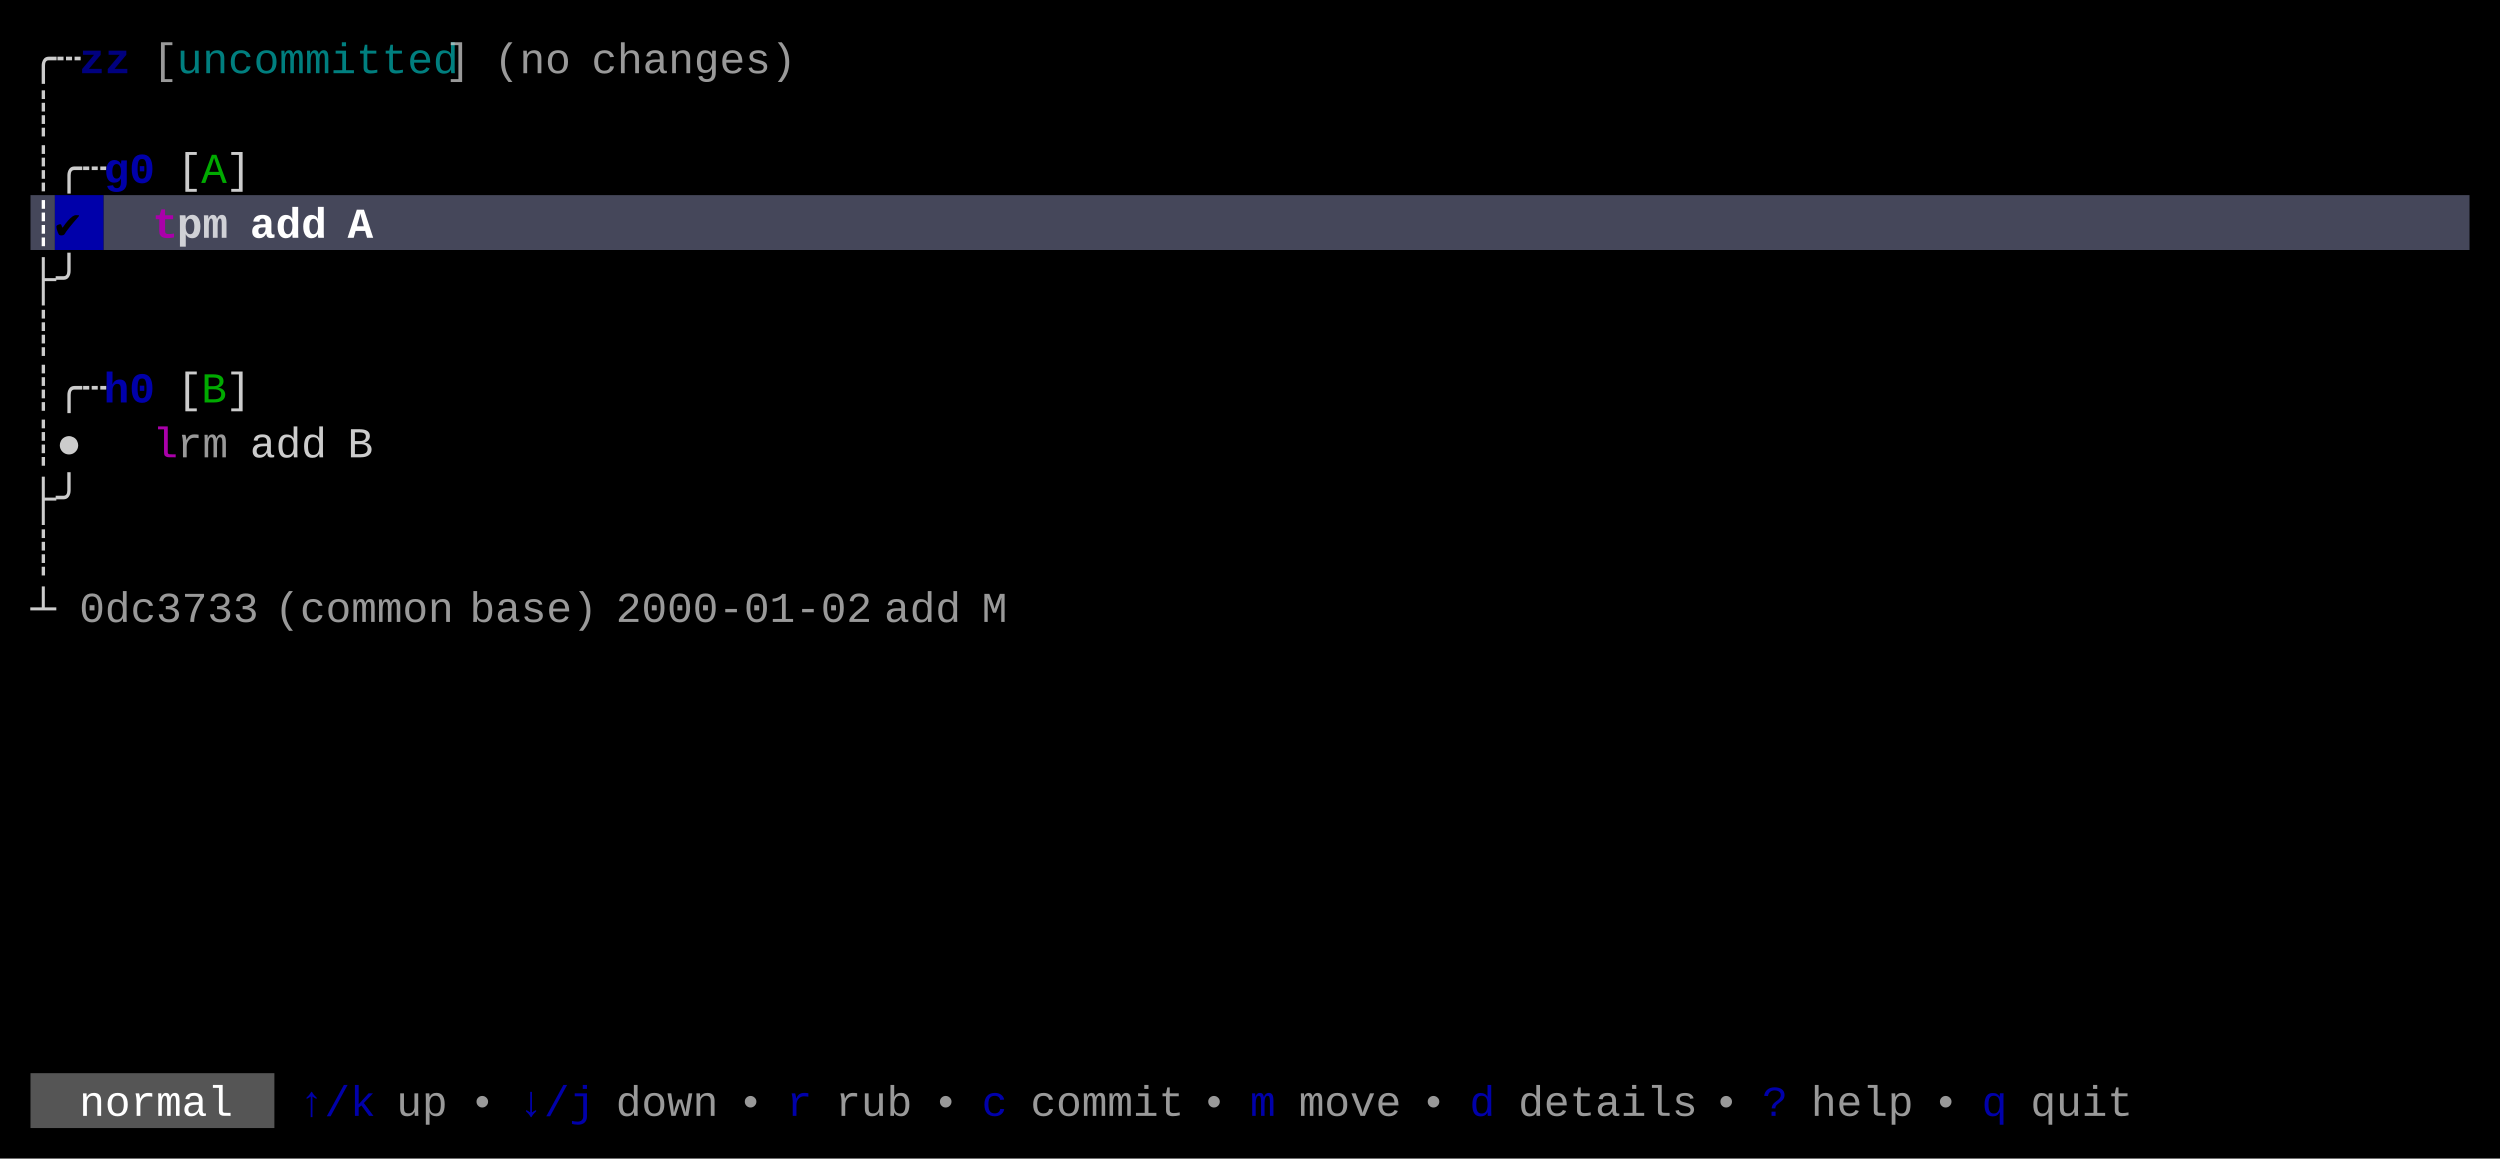
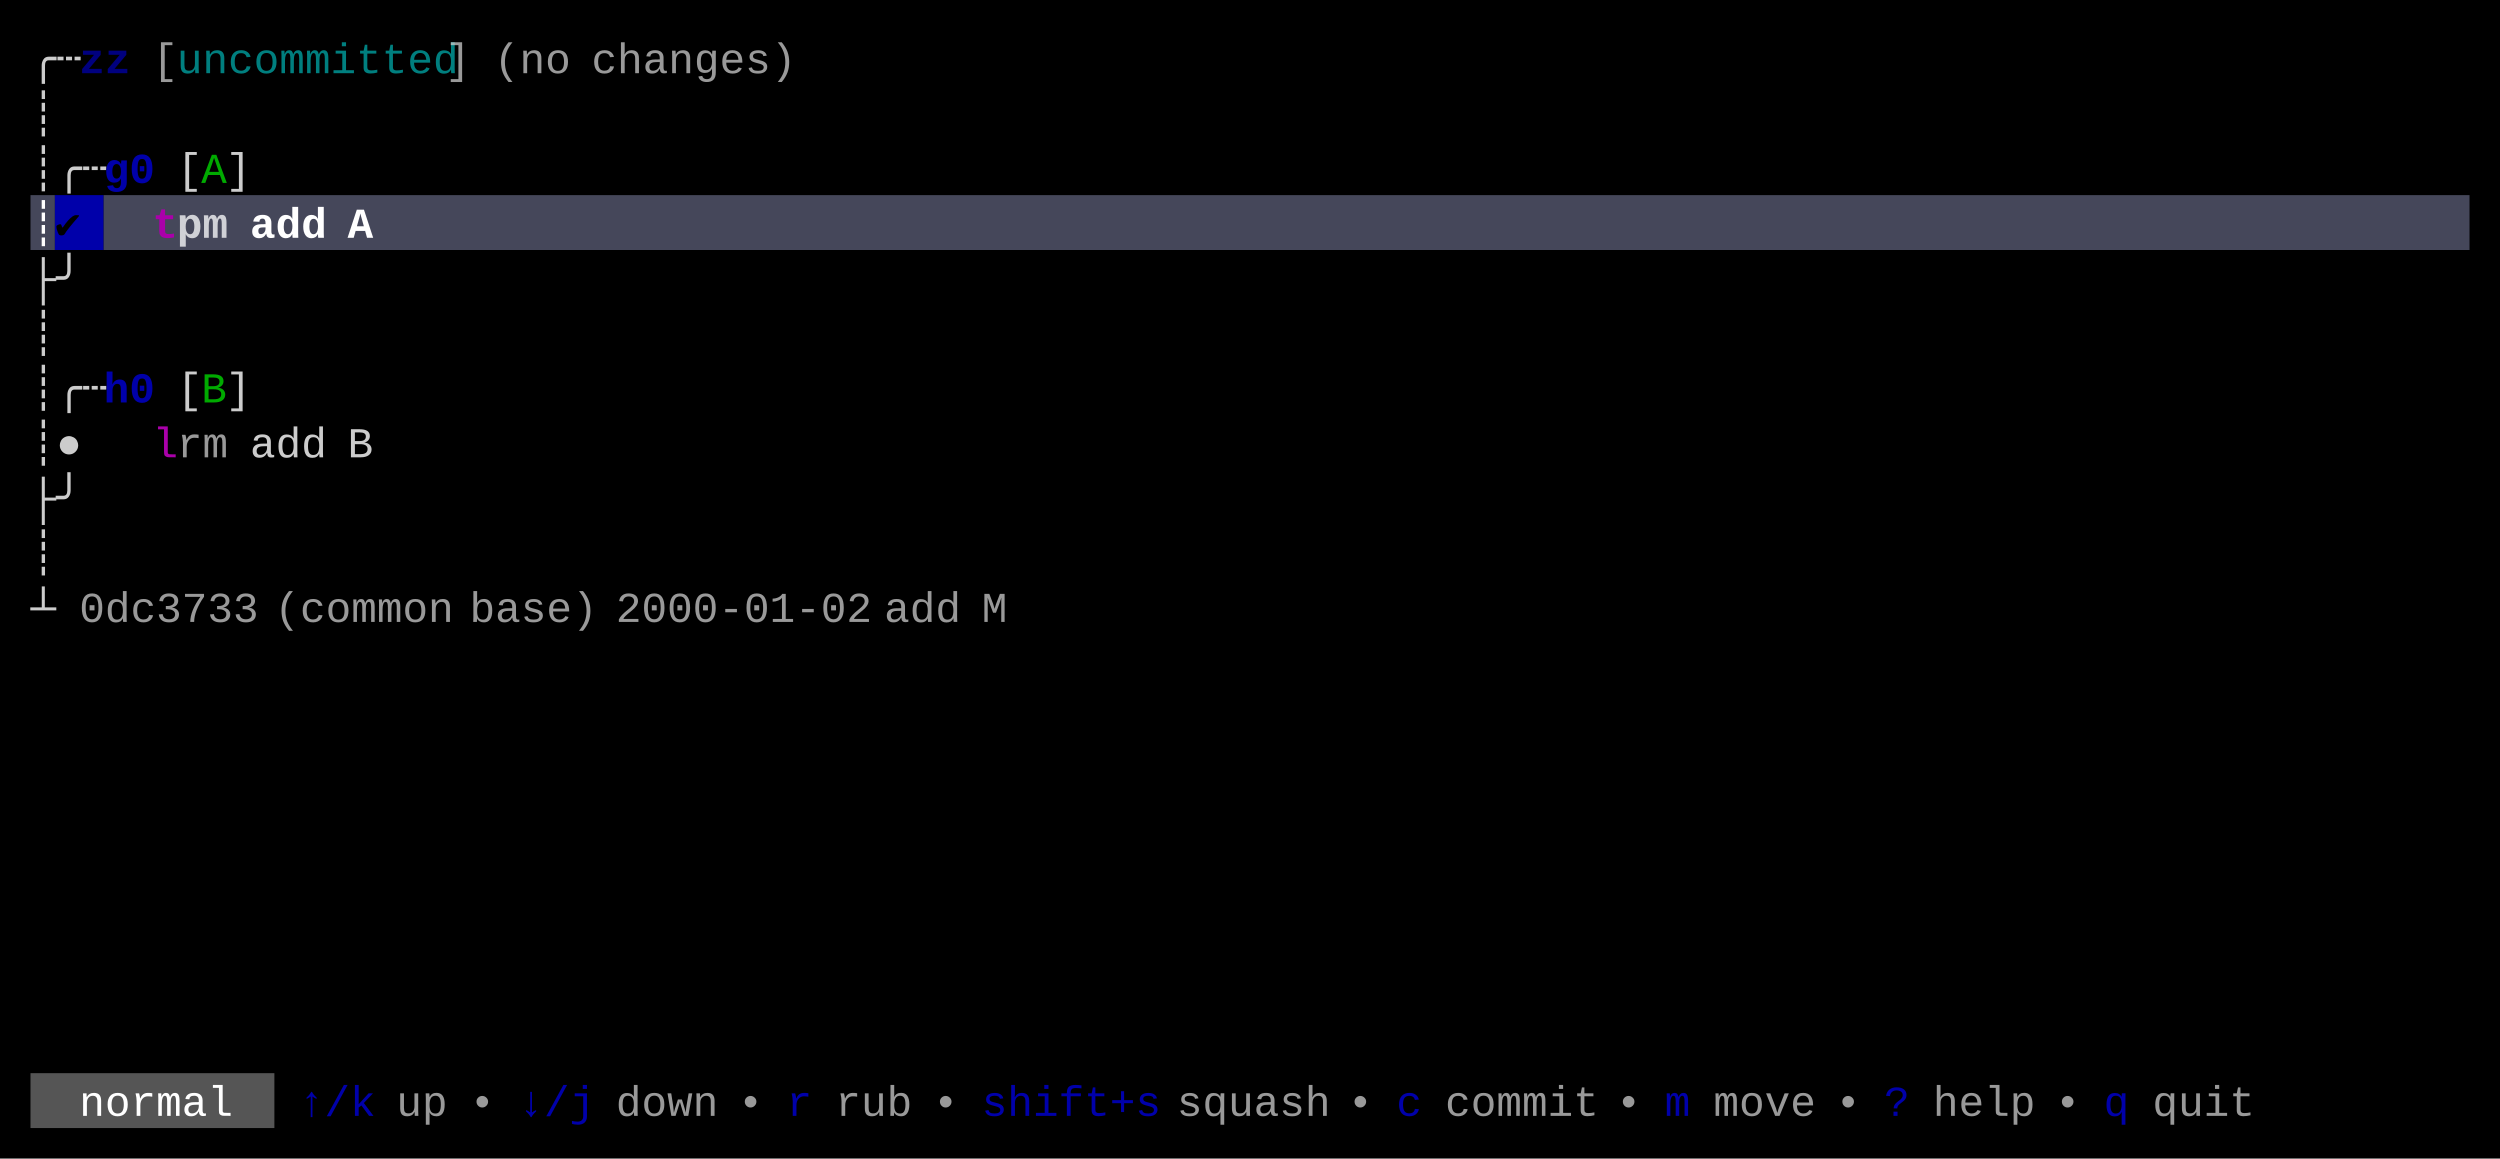
<svg xmlns="http://www.w3.org/2000/svg" width="820" height="380" viewBox="0 0 820 380">
  <rect x="0" y="0" width="820" height="380" fill="#000000" />
  <rect x="10" y="64" width="8" height="18" fill="#45475A" />
  <rect x="18" y="64" width="16" height="18" fill="#0000AA" />
  <rect x="34" y="64" width="776" height="18" fill="#45475A" />
  <rect x="10" y="352" width="80" height="18" fill="#555555" />
  <g font-family="Menlo, Monaco, 'Courier New', monospace" font-size="14" xml:space="preserve">
    <text x="10 18" y="24" style="fill:#CCCCCC;">╭┄</text>
    <text x="26 34" y="24" style="fill:#0000AA;font-weight:bold;opacity:0.75;">zz</text>
    <text x="50" y="24" style="fill:#CCCCCC;opacity:0.75;">[</text>
    <text x="58 66 74 82 90 98 106 114 122 130 138" y="24" style="fill:#00AAAA;opacity:0.75;">uncommitted</text>
    <text x="146" y="24" style="fill:#CCCCCC;opacity:0.75;">]</text>
    <text x="162 170 178" y="24" style="fill:#CCCCCC;opacity:0.75;">(no</text>
    <text x="194 202 210 218 226 234 242 250" y="24" style="fill:#CCCCCC;opacity:0.75;">changes)</text>
    <text x="10" y="42" style="fill:#CCCCCC;">┊</text>
    <text x="10 18 26" y="60" style="fill:#CCCCCC;">┊╭┄</text>
    <text x="34 42" y="60" style="fill:#0000AA;font-weight:bold;">g0</text>
    <text x="58" y="60" style="fill:#CCCCCC;">[</text>
    <text x="66" y="60" style="fill:#00AA00;">A</text>
    <text x="74" y="60" style="fill:#CCCCCC;">]</text>
    <text x="10" y="78" style="fill:#FFFFFF;font-weight:bold;">┊</text>
    <text x="18" y="78" style="fill:#000000;font-weight:bold;">✔︎</text>
    <text x="50" y="78" style="fill:#AA00AA;font-weight:bold;">t</text>
    <text x="58 66" y="78" style="fill:#FFFFFF;font-weight:bold;opacity:0.75;">pm</text>
    <text x="82 90 98" y="78" style="fill:#FFFFFF;font-weight:bold;">add</text>
    <text x="114" y="78" style="fill:#FFFFFF;font-weight:bold;">A</text>
    <text x="10 18" y="96" style="fill:#CCCCCC;">├╯</text>
    <text x="10" y="114" style="fill:#CCCCCC;">┊</text>
    <text x="10 18 26" y="132" style="fill:#CCCCCC;">┊╭┄</text>
    <text x="34 42" y="132" style="fill:#0000AA;font-weight:bold;">h0</text>
    <text x="58" y="132" style="fill:#CCCCCC;">[</text>
    <text x="66" y="132" style="fill:#00AA00;">B</text>
    <text x="74" y="132" style="fill:#CCCCCC;">]</text>
    <text x="10 18" y="150" style="fill:#CCCCCC;">┊●</text>
    <text x="50" y="150" style="fill:#AA00AA;">l</text>
    <text x="58 66" y="150" style="fill:#CCCCCC;opacity:0.75;">rm</text>
    <text x="82 90 98" y="150" style="fill:#CCCCCC;">add</text>
    <text x="114" y="150" style="fill:#CCCCCC;">B</text>
    <text x="10 18" y="168" style="fill:#CCCCCC;">├╯</text>
    <text x="10" y="186" style="fill:#CCCCCC;">┊</text>
    <text x="10" y="204" style="fill:#CCCCCC;">┴</text>
    <text x="26 34 42 50 58 66 74" y="204" style="fill:#CCCCCC;opacity:0.75;">0dc3733</text>
    <text x="90 98 106 114 122 130 138" y="204" style="fill:#CCCCCC;opacity:0.75;">(common</text>
    <text x="154 162 170 178 186" y="204" style="fill:#CCCCCC;opacity:0.75;">base)</text>
    <text x="202 210 218 226 234 242 250 258 266 274" y="204" style="fill:#CCCCCC;opacity:0.75;">2000-01-02</text>
    <text x="290 298 306" y="204" style="fill:#CCCCCC;opacity:0.75;">add</text>
    <text x="322" y="204" style="fill:#CCCCCC;opacity:0.75;">M</text>
    <text x="26 34 42 50 58 66" y="366" style="fill:#FFFFFF;">normal</text>
    <text x="98 106 114" y="366" style="fill:#0000AA;">↑/k</text>
    <text x="130 138" y="366" style="fill:#CCCCCC;opacity:0.75;">up</text>
    <text x="154" y="366" style="fill:#CCCCCC;opacity:0.75;">•</text>
    <text x="170 178 186" y="366" style="fill:#0000AA;">↓/j</text>
    <text x="202 210 218 226" y="366" style="fill:#CCCCCC;opacity:0.75;">down</text>
    <text x="242" y="366" style="fill:#CCCCCC;opacity:0.75;">•</text>
    <text x="258" y="366" style="fill:#0000AA;">r</text>
    <text x="274 282 290" y="366" style="fill:#CCCCCC;opacity:0.75;">rub</text>
    <text x="306" y="366" style="fill:#CCCCCC;opacity:0.75;">•</text>
-     <text x="322" y="366" style="fill:#0000AA;">c</text>
-     <text x="338 346 354 362 370 378" y="366" style="fill:#CCCCCC;opacity:0.75;">commit</text>
-     <text x="394" y="366" style="fill:#CCCCCC;opacity:0.75;">•</text>
-     <text x="410" y="366" style="fill:#0000AA;">m</text>
-     <text x="426 434 442 450" y="366" style="fill:#CCCCCC;opacity:0.75;">move</text>
-     <text x="466" y="366" style="fill:#CCCCCC;opacity:0.75;">•</text>
-     <text x="482" y="366" style="fill:#0000AA;">d</text>
-     <text x="498 506 514 522 530 538 546" y="366" style="fill:#CCCCCC;opacity:0.75;">details</text>
-     <text x="562" y="366" style="fill:#CCCCCC;opacity:0.75;">•</text>
-     <text x="578" y="366" style="fill:#0000AA;">?</text>
-     <text x="594 602 610 618" y="366" style="fill:#CCCCCC;opacity:0.75;">help</text>
-     <text x="634" y="366" style="fill:#CCCCCC;opacity:0.75;">•</text>
-     <text x="650" y="366" style="fill:#0000AA;">q</text>
-     <text x="666 674 682 690" y="366" style="fill:#CCCCCC;opacity:0.75;">quit</text>
+     <text x="322 330 338 346 354 362 370" y="366" style="fill:#0000AA;">shift+s</text>
+     <text x="386 394 402 410 418 426" y="366" style="fill:#CCCCCC;opacity:0.75;">squash</text>
+     <text x="442" y="366" style="fill:#CCCCCC;opacity:0.75;">•</text>
+     <text x="458" y="366" style="fill:#0000AA;">c</text>
+     <text x="474 482 490 498 506 514" y="366" style="fill:#CCCCCC;opacity:0.75;">commit</text>
+     <text x="530" y="366" style="fill:#CCCCCC;opacity:0.75;">•</text>
+     <text x="546" y="366" style="fill:#0000AA;">m</text>
+     <text x="562 570 578 586" y="366" style="fill:#CCCCCC;opacity:0.75;">move</text>
+     <text x="602" y="366" style="fill:#CCCCCC;opacity:0.75;">•</text>
+     <text x="618" y="366" style="fill:#0000AA;">?</text>
+     <text x="634 642 650 658" y="366" style="fill:#CCCCCC;opacity:0.75;">help</text>
+     <text x="674" y="366" style="fill:#CCCCCC;opacity:0.75;">•</text>
+     <text x="690" y="366" style="fill:#0000AA;">q</text>
+     <text x="706 714 722 730" y="366" style="fill:#CCCCCC;opacity:0.75;">quit</text>
  </g>
</svg>
